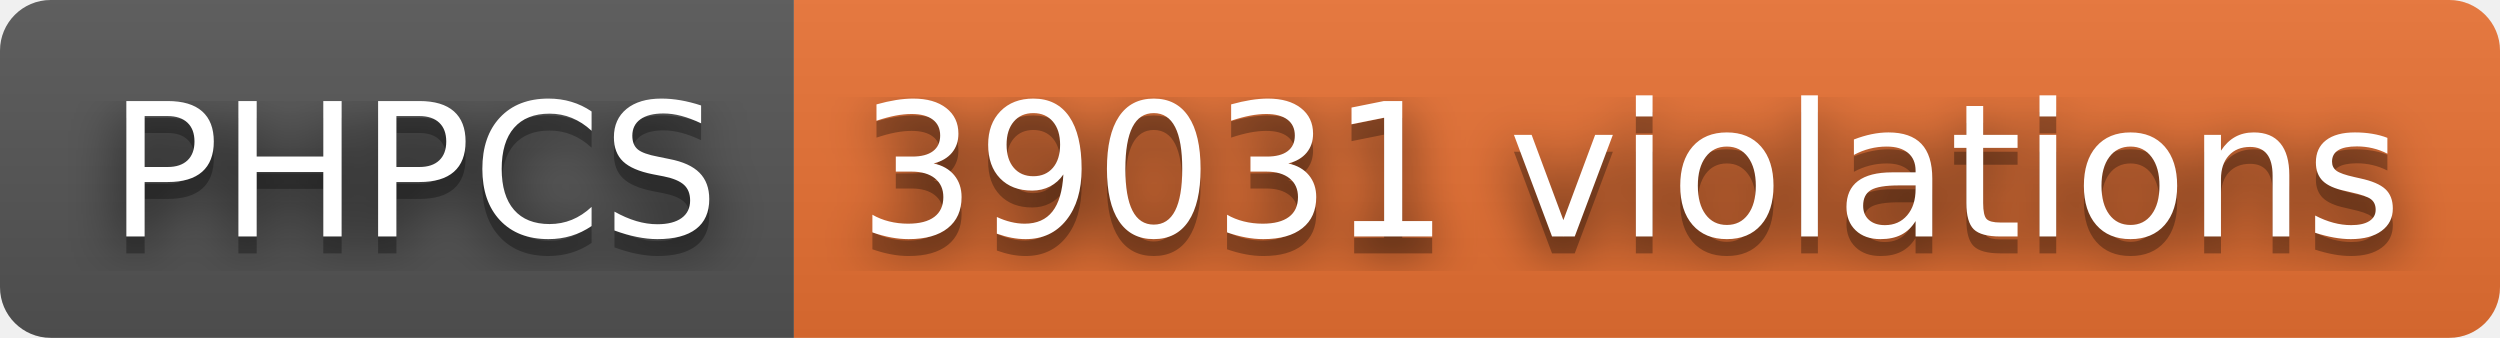
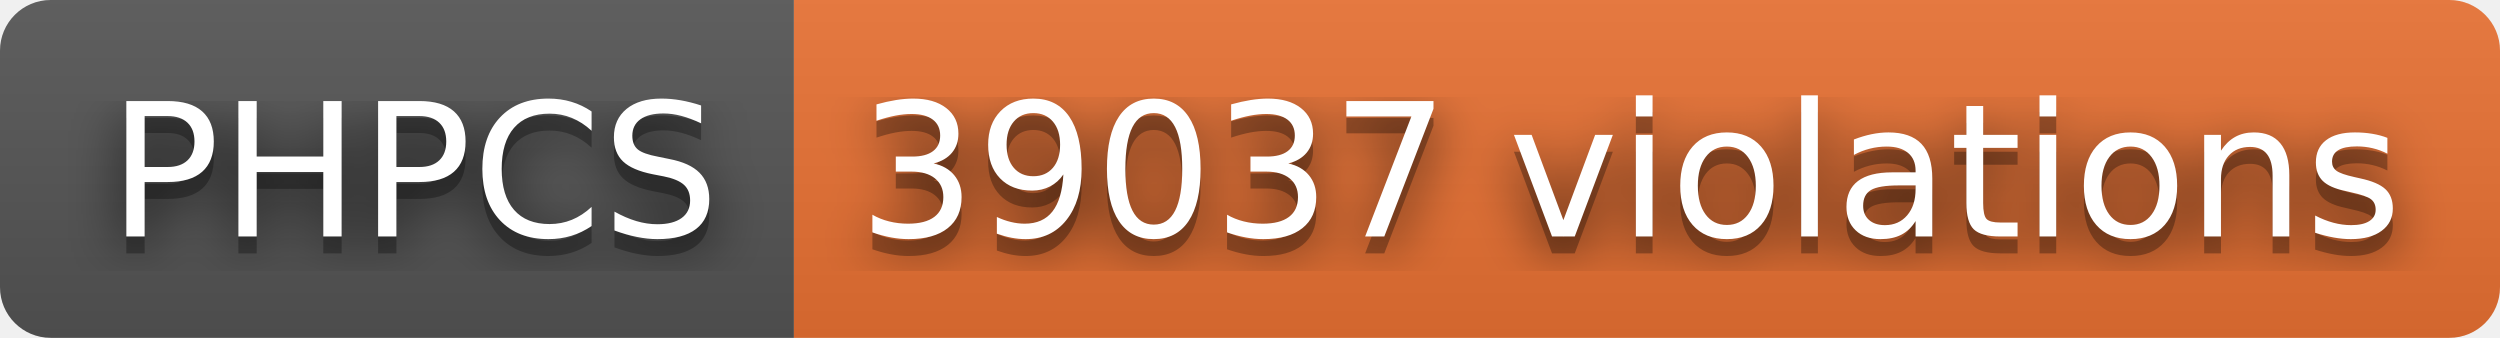
- <svg xmlns="http://www.w3.org/2000/svg" width="148" height="20" role="img" aria-label="PHPCS: 39031 violations">
+ <svg xmlns="http://www.w3.org/2000/svg" width="148" height="20" role="img" aria-label="PHPCS: 39037 violations">
  <filter id="blur">
    <feGaussianBlur stdDeviation="16" />
  </filter>
  <linearGradient id="s" x2="0" y2="100%">
    <stop offset="0" stop-color="#bbb" stop-opacity=".1" />
    <stop offset="1" stop-opacity=".1" />
  </linearGradient>
  <clipPath id="r">
    <rect width="148" height="20" rx="3" />
  </clipPath>
  <g clip-path="url(#r)">
    <rect width="47" height="20" fill="#555" />
    <rect x="47" width="101" height="20" fill="#ea7233" />
    <rect width="148" height="20" fill="url(#s)" />
  </g>
  <g fill="#fff" text-anchor="middle" font-family="Verdana,Geneva,DejaVu Sans,sans-serif" text-rendering="geometricPrecision" font-size="110">
    <g transform="scale(.1)">
      <g aria-hidden="true" fill="#010101">
        <text x="245" y="150" fill-opacity=".8" filter="url(#blur)" textLength="370">PHPCS</text>
        <text x="245" y="150" fill-opacity=".3" textLength="370">PHPCS</text>
      </g>
      <text x="245" y="140" textLength="370">PHPCS</text>
    </g>
    <g transform="scale(.1)">
      <g aria-hidden="true" fill="#010101">
-         <text x="965" y="150" fill-opacity=".8" filter="url(#blur)" textLength="910">39031 violations</text>
-         <text x="965" y="150" fill-opacity=".3" textLength="910">39031 violations</text>
+         <text x="965" y="150" fill-opacity=".8" filter="url(#blur)" textLength="910">39037 violations</text>
+         <text x="965" y="150" fill-opacity=".3" textLength="910">39037 violations</text>
      </g>
-       <text x="965" y="140" textLength="910">39031 violations</text>
+       <text x="965" y="140" textLength="910">39037 violations</text>
    </g>
  </g>
</svg>
